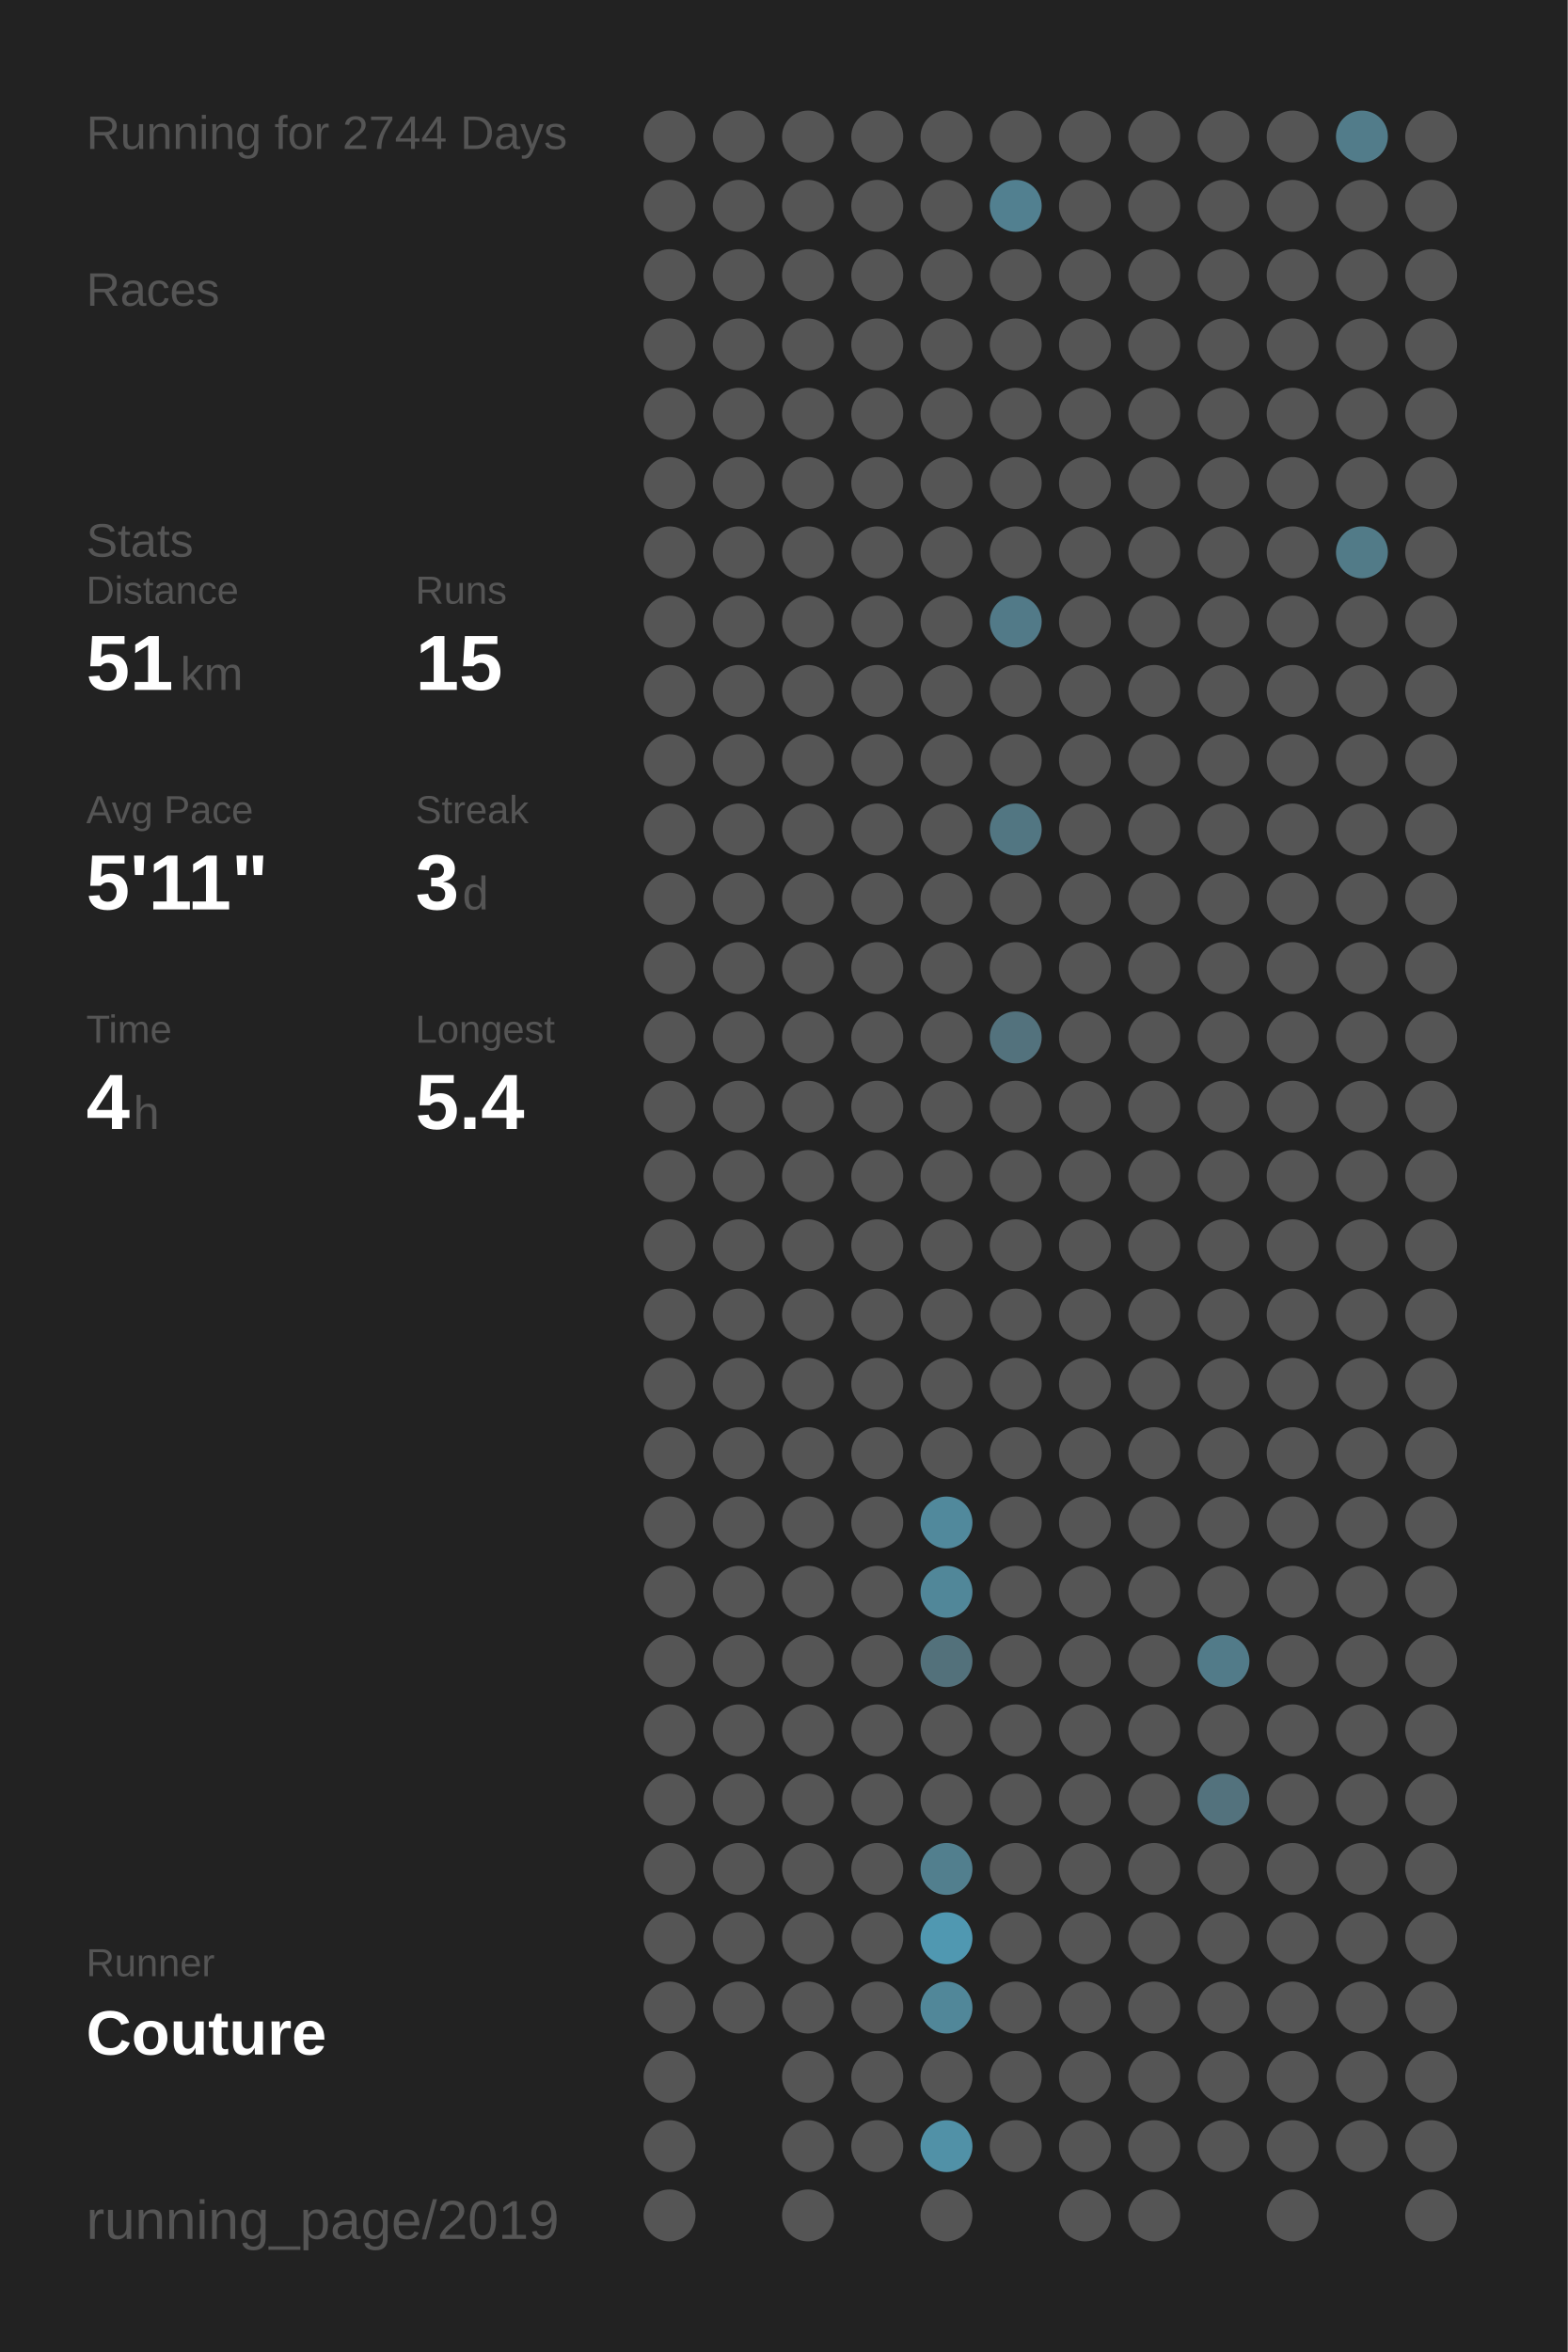
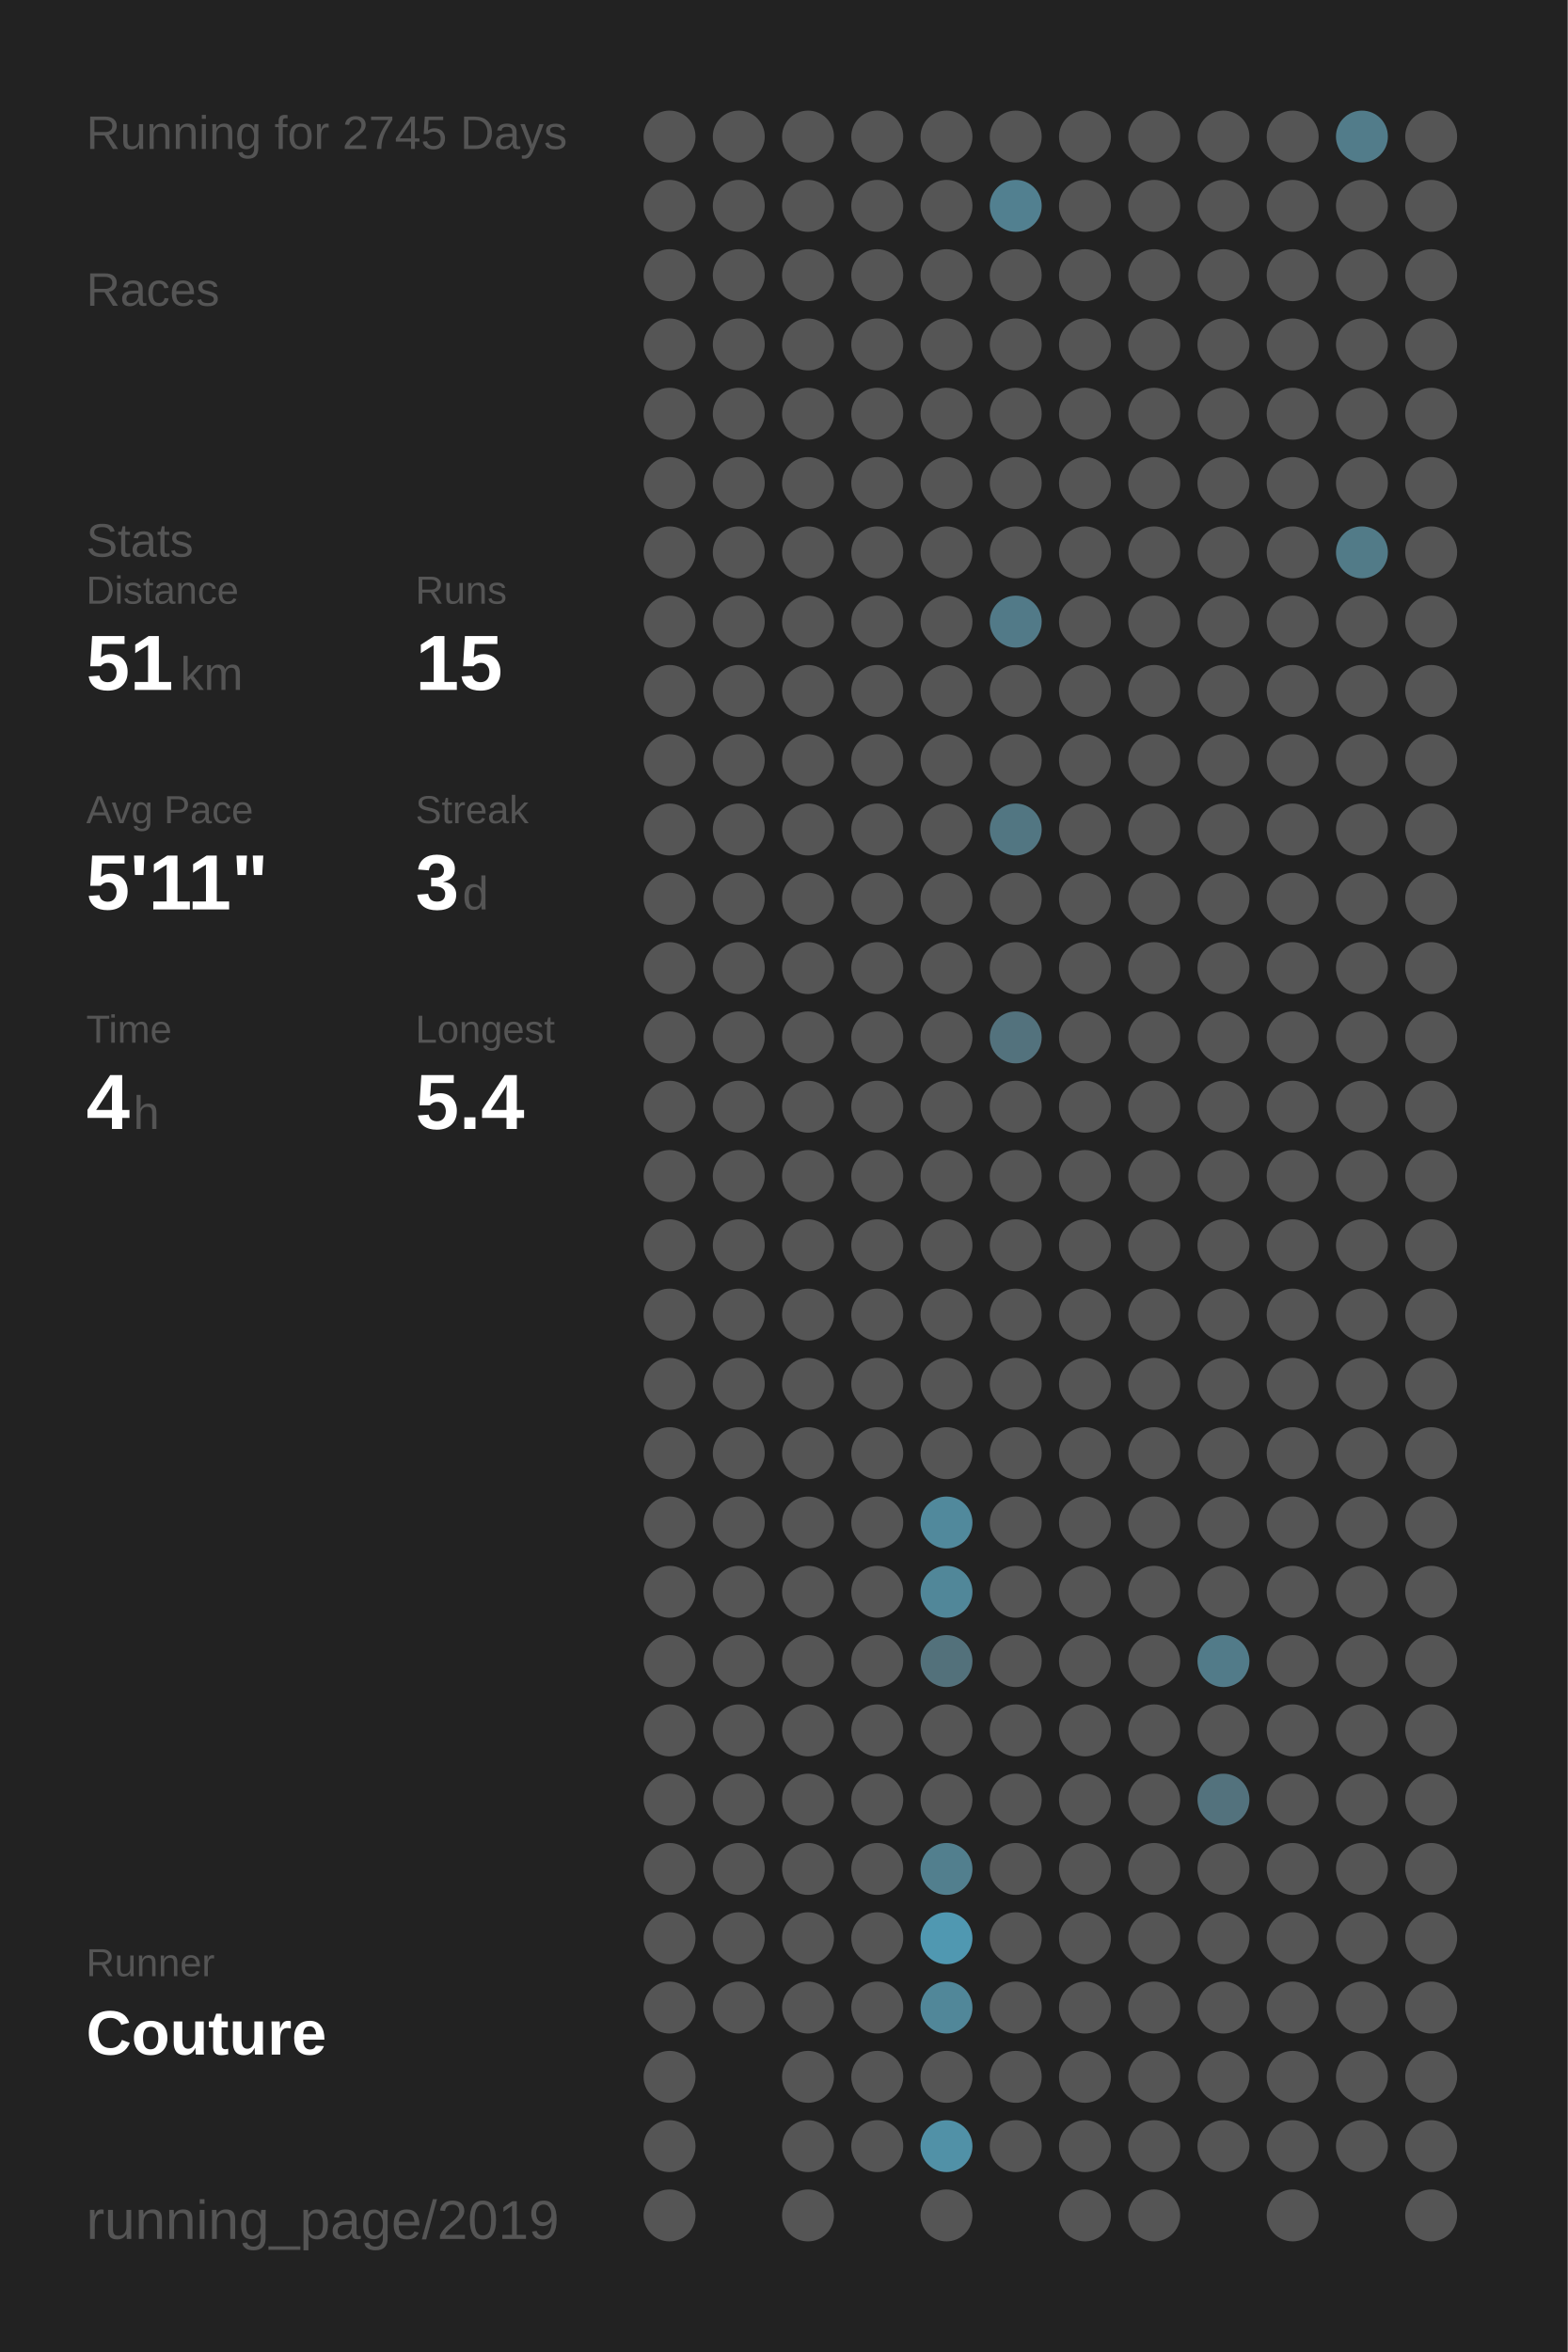
<svg xmlns="http://www.w3.org/2000/svg" baseProfile="full" height="300mm" version="1.1" viewBox="0,0,200,300" width="200mm">
  <defs />
  <rect fill="#222222" height="300" width="200" x="0" y="0" />
-   <text fill="#555555" style="font-size:6px; font-family:Arial;" x="11" y="19">Running for 2744 Days</text>
+   <text fill="#555555" style="font-size:6px; font-family:Arial;" x="11" y="19">Running for 2745 Days</text>
  <text fill="#555555" style="font-size:6px; font-family:Arial;" x="11" y="39">Races</text>
  <text fill="#555555" style="font-size:6px; font-family:Arial;" x="11" y="71">Stats</text>
  <text fill="#555555" style="font-size:5px; font-family:Arial;" x="11" y="77">Distance</text>
  <text fill="#FFFFFF" style="font-size:10px; font-family:Arial; font-weight:bold;" x="11" y="88">51</text>
  <text fill="#555555" style="font-size:6px; font-family:Arial;" x="23" y="88">km</text>
  <text fill="#555555" style="font-size:5px; font-family:Arial;" x="53" y="77">Runs</text>
  <text fill="#FFFFFF" style="font-size:10px; font-family:Arial; font-weight:bold;" x="53" y="88">15</text>
  <text fill="#555555" style="font-size:5px; font-family:Arial;" x="11" y="105">Avg Pace</text>
  <text fill="#FFFFFF" style="font-size:10px; font-family:Arial; font-weight:bold;" x="11" y="116">5'11"</text>
  <text fill="#555555" style="font-size:5px; font-family:Arial;" x="53" y="105">Streak</text>
  <text fill="#FFFFFF" style="font-size:10px; font-family:Arial; font-weight:bold;" x="53" y="116">3</text>
  <text fill="#555555" style="font-size:6px; font-family:Arial;" x="59" y="116">d</text>
  <text fill="#555555" style="font-size:5px; font-family:Arial;" x="11" y="133">Time</text>
  <text fill="#FFFFFF" style="font-size:10px; font-family:Arial; font-weight:bold;" x="11" y="144">4</text>
  <text fill="#555555" style="font-size:6px; font-family:Arial;" x="17" y="144">h</text>
  <text fill="#555555" style="font-size:5px; font-family:Arial;" x="53" y="133">Longest</text>
  <text fill="#FFFFFF" style="font-size:10px; font-family:Arial; font-weight:bold;" x="53" y="144">5.4</text>
  <text fill="#555555" style="font-size:5px; font-family:Arial;" x="11" y="252.065">Runner</text>
  <text fill="#FFFFFF" style="font-size:8px; font-family:Arial; font-weight:bold;" x="11" y="262.065">Couture</text>
  <text fill="#555555" style="font-size:7px; font-family:Arial;" x="11" y="285.581">running_page/2019</text>
  <circle cx="85.417" cy="17.419" fill="#555555" r="3.312" />
  <circle cx="85.417" cy="26.258" fill="#555555" r="3.312" />
  <circle cx="85.417" cy="35.097" fill="#555555" r="3.312" />
  <circle cx="85.417" cy="43.935" fill="#555555" r="3.312" />
  <circle cx="85.417" cy="52.774" fill="#555555" r="3.312" />
  <circle cx="85.417" cy="61.613" fill="#555555" r="3.312" />
  <circle cx="85.417" cy="70.452" fill="#555555" r="3.312" />
  <circle cx="85.417" cy="79.29" fill="#555555" r="3.312" />
  <circle cx="85.417" cy="88.129" fill="#555555" r="3.312" />
  <circle cx="85.417" cy="96.968" fill="#555555" r="3.312" />
  <circle cx="85.417" cy="105.806" fill="#555555" r="3.312" />
  <circle cx="85.417" cy="114.645" fill="#555555" r="3.312" />
  <circle cx="85.417" cy="123.484" fill="#555555" r="3.312" />
  <circle cx="85.417" cy="132.323" fill="#555555" r="3.312" />
  <circle cx="85.417" cy="141.161" fill="#555555" r="3.312" />
  <circle cx="85.417" cy="150" fill="#555555" r="3.312" />
  <circle cx="85.417" cy="158.839" fill="#555555" r="3.312" />
  <circle cx="85.417" cy="167.677" fill="#555555" r="3.312" />
  <circle cx="85.417" cy="176.516" fill="#555555" r="3.312" />
  <circle cx="85.417" cy="185.355" fill="#555555" r="3.312" />
  <circle cx="85.417" cy="194.194" fill="#555555" r="3.312" />
  <circle cx="85.417" cy="203.032" fill="#555555" r="3.312" />
  <circle cx="85.417" cy="211.871" fill="#555555" r="3.312" />
  <circle cx="85.417" cy="220.71" fill="#555555" r="3.312" />
  <circle cx="85.417" cy="229.548" fill="#555555" r="3.312" />
  <circle cx="85.417" cy="238.387" fill="#555555" r="3.312" />
  <circle cx="85.417" cy="247.226" fill="#555555" r="3.312" />
  <circle cx="85.417" cy="256.065" fill="#555555" r="3.312" />
  <circle cx="85.417" cy="264.903" fill="#555555" r="3.312" />
  <circle cx="85.417" cy="273.742" fill="#555555" r="3.312" />
  <circle cx="85.417" cy="282.581" fill="#555555" r="3.312" />
  <circle cx="94.25" cy="17.419" fill="#555555" r="3.312" />
  <circle cx="94.25" cy="26.258" fill="#555555" r="3.312" />
  <circle cx="94.25" cy="35.097" fill="#555555" r="3.312" />
  <circle cx="94.25" cy="43.935" fill="#555555" r="3.312" />
  <circle cx="94.25" cy="52.774" fill="#555555" r="3.312" />
  <circle cx="94.25" cy="61.613" fill="#555555" r="3.312" />
  <circle cx="94.25" cy="70.452" fill="#555555" r="3.312" />
  <circle cx="94.25" cy="79.29" fill="#555555" r="3.312" />
  <circle cx="94.25" cy="88.129" fill="#555555" r="3.312" />
  <circle cx="94.25" cy="96.968" fill="#555555" r="3.312" />
  <circle cx="94.25" cy="105.806" fill="#555555" r="3.312" />
  <circle cx="94.25" cy="114.645" fill="#555555" r="3.312" />
  <circle cx="94.25" cy="123.484" fill="#555555" r="3.312" />
  <circle cx="94.25" cy="132.323" fill="#555555" r="3.312" />
  <circle cx="94.25" cy="141.161" fill="#555555" r="3.312" />
  <circle cx="94.25" cy="150" fill="#555555" r="3.312" />
  <circle cx="94.25" cy="158.839" fill="#555555" r="3.312" />
  <circle cx="94.25" cy="167.677" fill="#555555" r="3.312" />
  <circle cx="94.25" cy="176.516" fill="#555555" r="3.312" />
  <circle cx="94.25" cy="185.355" fill="#555555" r="3.312" />
  <circle cx="94.25" cy="194.194" fill="#555555" r="3.312" />
  <circle cx="94.25" cy="203.032" fill="#555555" r="3.312" />
  <circle cx="94.25" cy="211.871" fill="#555555" r="3.312" />
  <circle cx="94.25" cy="220.71" fill="#555555" r="3.312" />
  <circle cx="94.25" cy="229.548" fill="#555555" r="3.312" />
  <circle cx="94.25" cy="238.387" fill="#555555" r="3.312" />
  <circle cx="94.25" cy="247.226" fill="#555555" r="3.312" />
  <circle cx="94.25" cy="256.065" fill="#555555" r="3.312" />
  <circle cx="103.083" cy="17.419" fill="#555555" r="3.312" />
  <circle cx="103.083" cy="26.258" fill="#555555" r="3.312" />
  <circle cx="103.083" cy="35.097" fill="#555555" r="3.312" />
  <circle cx="103.083" cy="43.935" fill="#555555" r="3.312" />
  <circle cx="103.083" cy="52.774" fill="#555555" r="3.312" />
  <circle cx="103.083" cy="61.613" fill="#555555" r="3.312" />
  <circle cx="103.083" cy="70.452" fill="#555555" r="3.312" />
  <circle cx="103.083" cy="79.29" fill="#555555" r="3.312" />
  <circle cx="103.083" cy="88.129" fill="#555555" r="3.312" />
  <circle cx="103.083" cy="96.968" fill="#555555" r="3.312" />
  <circle cx="103.083" cy="105.806" fill="#555555" r="3.312" />
  <circle cx="103.083" cy="114.645" fill="#555555" r="3.312" />
  <circle cx="103.083" cy="123.484" fill="#555555" r="3.312" />
  <circle cx="103.083" cy="132.323" fill="#555555" r="3.312" />
  <circle cx="103.083" cy="141.161" fill="#555555" r="3.312" />
  <circle cx="103.083" cy="150" fill="#555555" r="3.312" />
  <circle cx="103.083" cy="158.839" fill="#555555" r="3.312" />
  <circle cx="103.083" cy="167.677" fill="#555555" r="3.312" />
  <circle cx="103.083" cy="176.516" fill="#555555" r="3.312" />
  <circle cx="103.083" cy="185.355" fill="#555555" r="3.312" />
  <circle cx="103.083" cy="194.194" fill="#555555" r="3.312" />
  <circle cx="103.083" cy="203.032" fill="#555555" r="3.312" />
  <circle cx="103.083" cy="211.871" fill="#555555" r="3.312" />
  <circle cx="103.083" cy="220.71" fill="#555555" r="3.312" />
  <circle cx="103.083" cy="229.548" fill="#555555" r="3.312" />
  <circle cx="103.083" cy="238.387" fill="#555555" r="3.312" />
  <circle cx="103.083" cy="247.226" fill="#555555" r="3.312" />
  <circle cx="103.083" cy="256.065" fill="#555555" r="3.312" />
  <circle cx="103.083" cy="264.903" fill="#555555" r="3.312" />
  <circle cx="103.083" cy="273.742" fill="#555555" r="3.312" />
  <circle cx="103.083" cy="282.581" fill="#555555" r="3.312" />
  <circle cx="111.917" cy="17.419" fill="#555555" r="3.312" />
  <circle cx="111.917" cy="26.258" fill="#555555" r="3.312" />
  <circle cx="111.917" cy="35.097" fill="#555555" r="3.312" />
  <circle cx="111.917" cy="43.935" fill="#555555" r="3.312" />
  <circle cx="111.917" cy="52.774" fill="#555555" r="3.312" />
  <circle cx="111.917" cy="61.613" fill="#555555" r="3.312" />
  <circle cx="111.917" cy="70.452" fill="#555555" r="3.312" />
  <circle cx="111.917" cy="79.29" fill="#555555" r="3.312" />
  <circle cx="111.917" cy="88.129" fill="#555555" r="3.312" />
  <circle cx="111.917" cy="96.968" fill="#555555" r="3.312" />
  <circle cx="111.917" cy="105.806" fill="#555555" r="3.312" />
  <circle cx="111.917" cy="114.645" fill="#555555" r="3.312" />
  <circle cx="111.917" cy="123.484" fill="#555555" r="3.312" />
  <circle cx="111.917" cy="132.323" fill="#555555" r="3.312" />
  <circle cx="111.917" cy="141.161" fill="#555555" r="3.312" />
  <circle cx="111.917" cy="150" fill="#555555" r="3.312" />
  <circle cx="111.917" cy="158.839" fill="#555555" r="3.312" />
  <circle cx="111.917" cy="167.677" fill="#555555" r="3.312" />
  <circle cx="111.917" cy="176.516" fill="#555555" r="3.312" />
  <circle cx="111.917" cy="185.355" fill="#555555" r="3.312" />
  <circle cx="111.917" cy="194.194" fill="#555555" r="3.312" />
  <circle cx="111.917" cy="203.032" fill="#555555" r="3.312" />
  <circle cx="111.917" cy="211.871" fill="#555555" r="3.312" />
  <circle cx="111.917" cy="220.71" fill="#555555" r="3.312" />
  <circle cx="111.917" cy="229.548" fill="#555555" r="3.312" />
  <circle cx="111.917" cy="238.387" fill="#555555" r="3.312" />
  <circle cx="111.917" cy="247.226" fill="#555555" r="3.312" />
  <circle cx="111.917" cy="256.065" fill="#555555" r="3.312" />
  <circle cx="111.917" cy="264.903" fill="#555555" r="3.312" />
  <circle cx="111.917" cy="273.742" fill="#555555" r="3.312" />
  <circle cx="120.75" cy="17.419" fill="#555555" r="3.312" />
  <circle cx="120.75" cy="26.258" fill="#555555" r="3.312" />
  <circle cx="120.75" cy="35.097" fill="#555555" r="3.312" />
  <circle cx="120.75" cy="43.935" fill="#555555" r="3.312" />
  <circle cx="120.75" cy="52.774" fill="#555555" r="3.312" />
  <circle cx="120.75" cy="61.613" fill="#555555" r="3.312" />
  <circle cx="120.75" cy="70.452" fill="#555555" r="3.312" />
  <circle cx="120.75" cy="79.29" fill="#555555" r="3.312" />
  <circle cx="120.75" cy="88.129" fill="#555555" r="3.312" />
  <circle cx="120.75" cy="96.968" fill="#555555" r="3.312" />
  <circle cx="120.75" cy="105.806" fill="#555555" r="3.312" />
  <circle cx="120.75" cy="114.645" fill="#555555" r="3.312" />
  <circle cx="120.75" cy="123.484" fill="#555555" r="3.312" />
  <circle cx="120.75" cy="132.323" fill="#555555" r="3.312" />
  <circle cx="120.75" cy="141.161" fill="#555555" r="3.312" />
  <circle cx="120.75" cy="150" fill="#555555" r="3.312" />
  <circle cx="120.75" cy="158.839" fill="#555555" r="3.312" />
  <circle cx="120.75" cy="167.677" fill="#555555" r="3.312" />
  <circle cx="120.75" cy="176.516" fill="#555555" r="3.312" />
  <circle cx="120.75" cy="185.355" fill="#555555" r="3.312" />
  <circle cx="120.75" cy="194.194" fill="#51899c" r="3.312" />
  <circle cx="120.75" cy="203.032" fill="#518799" r="3.312" />
  <circle cx="120.75" cy="211.871" fill="#53717b" r="3.312" />
  <circle cx="120.75" cy="220.71" fill="#555555" r="3.312" />
  <circle cx="120.75" cy="229.548" fill="#555555" r="3.312" />
  <circle cx="120.75" cy="238.387" fill="#527f8e" r="3.312" />
  <circle cx="120.75" cy="247.226" fill="#5098b1" r="3.312" />
  <circle cx="120.75" cy="256.065" fill="#518799" r="3.312" />
  <circle cx="120.75" cy="264.903" fill="#555555" r="3.312" />
  <circle cx="120.75" cy="273.742" fill="#5191a7" r="3.312" />
  <circle cx="120.75" cy="282.581" fill="#555555" r="3.312" />
  <circle cx="129.583" cy="17.419" fill="#555555" r="3.312" />
  <circle cx="129.583" cy="26.258" fill="#528090" r="3.312" />
  <circle cx="129.583" cy="35.097" fill="#555555" r="3.312" />
  <circle cx="129.583" cy="43.935" fill="#555555" r="3.312" />
  <circle cx="129.583" cy="52.774" fill="#555555" r="3.312" />
  <circle cx="129.583" cy="61.613" fill="#555555" r="3.312" />
  <circle cx="129.583" cy="70.452" fill="#555555" r="3.312" />
  <circle cx="129.583" cy="79.29" fill="#527a88" r="3.312" />
  <circle cx="129.583" cy="88.129" fill="#555555" r="3.312" />
  <circle cx="129.583" cy="96.968" fill="#555555" r="3.312" />
  <circle cx="129.583" cy="105.806" fill="#527682" r="3.312" />
  <circle cx="129.583" cy="114.645" fill="#555555" r="3.312" />
  <circle cx="129.583" cy="123.484" fill="#555555" r="3.312" />
  <circle cx="129.583" cy="132.323" fill="#53727d" r="3.312" />
  <circle cx="129.583" cy="141.161" fill="#555555" r="3.312" />
  <circle cx="129.583" cy="150" fill="#555555" r="3.312" />
  <circle cx="129.583" cy="158.839" fill="#555555" r="3.312" />
  <circle cx="129.583" cy="167.677" fill="#555555" r="3.312" />
  <circle cx="129.583" cy="176.516" fill="#555555" r="3.312" />
  <circle cx="129.583" cy="185.355" fill="#555555" r="3.312" />
  <circle cx="129.583" cy="194.194" fill="#555555" r="3.312" />
  <circle cx="129.583" cy="203.032" fill="#555555" r="3.312" />
  <circle cx="129.583" cy="211.871" fill="#555555" r="3.312" />
  <circle cx="129.583" cy="220.71" fill="#555555" r="3.312" />
  <circle cx="129.583" cy="229.548" fill="#555555" r="3.312" />
  <circle cx="129.583" cy="238.387" fill="#555555" r="3.312" />
  <circle cx="129.583" cy="247.226" fill="#555555" r="3.312" />
  <circle cx="129.583" cy="256.065" fill="#555555" r="3.312" />
  <circle cx="129.583" cy="264.903" fill="#555555" r="3.312" />
  <circle cx="129.583" cy="273.742" fill="#555555" r="3.312" />
  <circle cx="138.417" cy="17.419" fill="#555555" r="3.312" />
  <circle cx="138.417" cy="26.258" fill="#555555" r="3.312" />
  <circle cx="138.417" cy="35.097" fill="#555555" r="3.312" />
  <circle cx="138.417" cy="43.935" fill="#555555" r="3.312" />
  <circle cx="138.417" cy="52.774" fill="#555555" r="3.312" />
  <circle cx="138.417" cy="61.613" fill="#555555" r="3.312" />
  <circle cx="138.417" cy="70.452" fill="#555555" r="3.312" />
  <circle cx="138.417" cy="79.29" fill="#555555" r="3.312" />
  <circle cx="138.417" cy="88.129" fill="#555555" r="3.312" />
  <circle cx="138.417" cy="96.968" fill="#555555" r="3.312" />
  <circle cx="138.417" cy="105.806" fill="#555555" r="3.312" />
  <circle cx="138.417" cy="114.645" fill="#555555" r="3.312" />
  <circle cx="138.417" cy="123.484" fill="#555555" r="3.312" />
  <circle cx="138.417" cy="132.323" fill="#555555" r="3.312" />
  <circle cx="138.417" cy="141.161" fill="#555555" r="3.312" />
  <circle cx="138.417" cy="150" fill="#555555" r="3.312" />
  <circle cx="138.417" cy="158.839" fill="#555555" r="3.312" />
  <circle cx="138.417" cy="167.677" fill="#555555" r="3.312" />
  <circle cx="138.417" cy="176.516" fill="#555555" r="3.312" />
  <circle cx="138.417" cy="185.355" fill="#555555" r="3.312" />
  <circle cx="138.417" cy="194.194" fill="#555555" r="3.312" />
  <circle cx="138.417" cy="203.032" fill="#555555" r="3.312" />
  <circle cx="138.417" cy="211.871" fill="#555555" r="3.312" />
  <circle cx="138.417" cy="220.71" fill="#555555" r="3.312" />
  <circle cx="138.417" cy="229.548" fill="#555555" r="3.312" />
  <circle cx="138.417" cy="238.387" fill="#555555" r="3.312" />
  <circle cx="138.417" cy="247.226" fill="#555555" r="3.312" />
  <circle cx="138.417" cy="256.065" fill="#555555" r="3.312" />
  <circle cx="138.417" cy="264.903" fill="#555555" r="3.312" />
  <circle cx="138.417" cy="273.742" fill="#555555" r="3.312" />
  <circle cx="138.417" cy="282.581" fill="#555555" r="3.312" />
  <circle cx="147.25" cy="17.419" fill="#555555" r="3.312" />
  <circle cx="147.25" cy="26.258" fill="#555555" r="3.312" />
  <circle cx="147.25" cy="35.097" fill="#555555" r="3.312" />
  <circle cx="147.25" cy="43.935" fill="#555555" r="3.312" />
  <circle cx="147.25" cy="52.774" fill="#555555" r="3.312" />
  <circle cx="147.25" cy="61.613" fill="#555555" r="3.312" />
  <circle cx="147.25" cy="70.452" fill="#555555" r="3.312" />
  <circle cx="147.25" cy="79.29" fill="#555555" r="3.312" />
  <circle cx="147.25" cy="88.129" fill="#555555" r="3.312" />
  <circle cx="147.25" cy="96.968" fill="#555555" r="3.312" />
  <circle cx="147.25" cy="105.806" fill="#555555" r="3.312" />
  <circle cx="147.25" cy="114.645" fill="#555555" r="3.312" />
  <circle cx="147.25" cy="123.484" fill="#555555" r="3.312" />
  <circle cx="147.25" cy="132.323" fill="#555555" r="3.312" />
  <circle cx="147.25" cy="141.161" fill="#555555" r="3.312" />
  <circle cx="147.25" cy="150" fill="#555555" r="3.312" />
  <circle cx="147.25" cy="158.839" fill="#555555" r="3.312" />
  <circle cx="147.25" cy="167.677" fill="#555555" r="3.312" />
  <circle cx="147.25" cy="176.516" fill="#555555" r="3.312" />
  <circle cx="147.25" cy="185.355" fill="#555555" r="3.312" />
  <circle cx="147.25" cy="194.194" fill="#555555" r="3.312" />
  <circle cx="147.25" cy="203.032" fill="#555555" r="3.312" />
  <circle cx="147.25" cy="211.871" fill="#555555" r="3.312" />
  <circle cx="147.25" cy="220.71" fill="#555555" r="3.312" />
  <circle cx="147.25" cy="229.548" fill="#555555" r="3.312" />
  <circle cx="147.25" cy="238.387" fill="#555555" r="3.312" />
  <circle cx="147.25" cy="247.226" fill="#555555" r="3.312" />
  <circle cx="147.25" cy="256.065" fill="#555555" r="3.312" />
  <circle cx="147.25" cy="264.903" fill="#555555" r="3.312" />
  <circle cx="147.25" cy="273.742" fill="#555555" r="3.312" />
  <circle cx="147.25" cy="282.581" fill="#555555" r="3.312" />
  <circle cx="156.083" cy="17.419" fill="#555555" r="3.312" />
  <circle cx="156.083" cy="26.258" fill="#555555" r="3.312" />
  <circle cx="156.083" cy="35.097" fill="#555555" r="3.312" />
  <circle cx="156.083" cy="43.935" fill="#555555" r="3.312" />
  <circle cx="156.083" cy="52.774" fill="#555555" r="3.312" />
  <circle cx="156.083" cy="61.613" fill="#555555" r="3.312" />
  <circle cx="156.083" cy="70.452" fill="#555555" r="3.312" />
  <circle cx="156.083" cy="79.29" fill="#555555" r="3.312" />
  <circle cx="156.083" cy="88.129" fill="#555555" r="3.312" />
  <circle cx="156.083" cy="96.968" fill="#555555" r="3.312" />
  <circle cx="156.083" cy="105.806" fill="#555555" r="3.312" />
  <circle cx="156.083" cy="114.645" fill="#555555" r="3.312" />
  <circle cx="156.083" cy="123.484" fill="#555555" r="3.312" />
  <circle cx="156.083" cy="132.323" fill="#555555" r="3.312" />
  <circle cx="156.083" cy="141.161" fill="#555555" r="3.312" />
  <circle cx="156.083" cy="150" fill="#555555" r="3.312" />
  <circle cx="156.083" cy="158.839" fill="#555555" r="3.312" />
  <circle cx="156.083" cy="167.677" fill="#555555" r="3.312" />
  <circle cx="156.083" cy="176.516" fill="#555555" r="3.312" />
  <circle cx="156.083" cy="185.355" fill="#555555" r="3.312" />
  <circle cx="156.083" cy="194.194" fill="#555555" r="3.312" />
  <circle cx="156.083" cy="203.032" fill="#555555" r="3.312" />
  <circle cx="156.083" cy="211.871" fill="#527b89" r="3.312" />
  <circle cx="156.083" cy="220.71" fill="#555555" r="3.312" />
  <circle cx="156.083" cy="229.548" fill="#53727d" r="3.312" />
  <circle cx="156.083" cy="238.387" fill="#555555" r="3.312" />
  <circle cx="156.083" cy="247.226" fill="#555555" r="3.312" />
  <circle cx="156.083" cy="256.065" fill="#555555" r="3.312" />
  <circle cx="156.083" cy="264.903" fill="#555555" r="3.312" />
  <circle cx="156.083" cy="273.742" fill="#555555" r="3.312" />
  <circle cx="164.917" cy="17.419" fill="#555555" r="3.312" />
  <circle cx="164.917" cy="26.258" fill="#555555" r="3.312" />
  <circle cx="164.917" cy="35.097" fill="#555555" r="3.312" />
  <circle cx="164.917" cy="43.935" fill="#555555" r="3.312" />
  <circle cx="164.917" cy="52.774" fill="#555555" r="3.312" />
  <circle cx="164.917" cy="61.613" fill="#555555" r="3.312" />
  <circle cx="164.917" cy="70.452" fill="#555555" r="3.312" />
  <circle cx="164.917" cy="79.29" fill="#555555" r="3.312" />
  <circle cx="164.917" cy="88.129" fill="#555555" r="3.312" />
  <circle cx="164.917" cy="96.968" fill="#555555" r="3.312" />
  <circle cx="164.917" cy="105.806" fill="#555555" r="3.312" />
  <circle cx="164.917" cy="114.645" fill="#555555" r="3.312" />
  <circle cx="164.917" cy="123.484" fill="#555555" r="3.312" />
  <circle cx="164.917" cy="132.323" fill="#555555" r="3.312" />
  <circle cx="164.917" cy="141.161" fill="#555555" r="3.312" />
  <circle cx="164.917" cy="150" fill="#555555" r="3.312" />
  <circle cx="164.917" cy="158.839" fill="#555555" r="3.312" />
  <circle cx="164.917" cy="167.677" fill="#555555" r="3.312" />
  <circle cx="164.917" cy="176.516" fill="#555555" r="3.312" />
  <circle cx="164.917" cy="185.355" fill="#555555" r="3.312" />
  <circle cx="164.917" cy="194.194" fill="#555555" r="3.312" />
  <circle cx="164.917" cy="203.032" fill="#555555" r="3.312" />
  <circle cx="164.917" cy="211.871" fill="#555555" r="3.312" />
  <circle cx="164.917" cy="220.71" fill="#555555" r="3.312" />
  <circle cx="164.917" cy="229.548" fill="#555555" r="3.312" />
  <circle cx="164.917" cy="238.387" fill="#555555" r="3.312" />
  <circle cx="164.917" cy="247.226" fill="#555555" r="3.312" />
  <circle cx="164.917" cy="256.065" fill="#555555" r="3.312" />
  <circle cx="164.917" cy="264.903" fill="#555555" r="3.312" />
  <circle cx="164.917" cy="273.742" fill="#555555" r="3.312" />
  <circle cx="164.917" cy="282.581" fill="#555555" r="3.312" />
  <circle cx="173.75" cy="17.419" fill="#527c8a" r="3.312" />
  <circle cx="173.75" cy="26.258" fill="#555555" r="3.312" />
  <circle cx="173.75" cy="35.097" fill="#555555" r="3.312" />
  <circle cx="173.75" cy="43.935" fill="#555555" r="3.312" />
  <circle cx="173.75" cy="52.774" fill="#555555" r="3.312" />
  <circle cx="173.75" cy="61.613" fill="#555555" r="3.312" />
  <circle cx="173.75" cy="70.452" fill="#527b88" r="3.312" />
  <circle cx="173.75" cy="79.29" fill="#555555" r="3.312" />
  <circle cx="173.75" cy="88.129" fill="#555555" r="3.312" />
  <circle cx="173.75" cy="96.968" fill="#555555" r="3.312" />
  <circle cx="173.75" cy="105.806" fill="#555555" r="3.312" />
  <circle cx="173.75" cy="114.645" fill="#555555" r="3.312" />
  <circle cx="173.75" cy="123.484" fill="#555555" r="3.312" />
  <circle cx="173.75" cy="132.323" fill="#555555" r="3.312" />
  <circle cx="173.75" cy="141.161" fill="#555555" r="3.312" />
  <circle cx="173.75" cy="150" fill="#555555" r="3.312" />
  <circle cx="173.75" cy="158.839" fill="#555555" r="3.312" />
  <circle cx="173.75" cy="167.677" fill="#555555" r="3.312" />
  <circle cx="173.75" cy="176.516" fill="#555555" r="3.312" />
  <circle cx="173.75" cy="185.355" fill="#555555" r="3.312" />
  <circle cx="173.75" cy="194.194" fill="#555555" r="3.312" />
  <circle cx="173.75" cy="203.032" fill="#555555" r="3.312" />
  <circle cx="173.75" cy="211.871" fill="#555555" r="3.312" />
  <circle cx="173.75" cy="220.71" fill="#555555" r="3.312" />
  <circle cx="173.75" cy="229.548" fill="#555555" r="3.312" />
  <circle cx="173.75" cy="238.387" fill="#555555" r="3.312" />
  <circle cx="173.75" cy="247.226" fill="#555555" r="3.312" />
  <circle cx="173.75" cy="256.065" fill="#555555" r="3.312" />
  <circle cx="173.75" cy="264.903" fill="#555555" r="3.312" />
  <circle cx="173.75" cy="273.742" fill="#555555" r="3.312" />
  <circle cx="182.583" cy="17.419" fill="#555555" r="3.312" />
  <circle cx="182.583" cy="26.258" fill="#555555" r="3.312" />
  <circle cx="182.583" cy="35.097" fill="#555555" r="3.312" />
  <circle cx="182.583" cy="43.935" fill="#555555" r="3.312" />
  <circle cx="182.583" cy="52.774" fill="#555555" r="3.312" />
  <circle cx="182.583" cy="61.613" fill="#555555" r="3.312" />
  <circle cx="182.583" cy="70.452" fill="#555555" r="3.312" />
  <circle cx="182.583" cy="79.29" fill="#555555" r="3.312" />
  <circle cx="182.583" cy="88.129" fill="#555555" r="3.312" />
  <circle cx="182.583" cy="96.968" fill="#555555" r="3.312" />
  <circle cx="182.583" cy="105.806" fill="#555555" r="3.312" />
  <circle cx="182.583" cy="114.645" fill="#555555" r="3.312" />
  <circle cx="182.583" cy="123.484" fill="#555555" r="3.312" />
  <circle cx="182.583" cy="132.323" fill="#555555" r="3.312" />
  <circle cx="182.583" cy="141.161" fill="#555555" r="3.312" />
  <circle cx="182.583" cy="150" fill="#555555" r="3.312" />
  <circle cx="182.583" cy="158.839" fill="#555555" r="3.312" />
  <circle cx="182.583" cy="167.677" fill="#555555" r="3.312" />
  <circle cx="182.583" cy="176.516" fill="#555555" r="3.312" />
  <circle cx="182.583" cy="185.355" fill="#555555" r="3.312" />
  <circle cx="182.583" cy="194.194" fill="#555555" r="3.312" />
  <circle cx="182.583" cy="203.032" fill="#555555" r="3.312" />
  <circle cx="182.583" cy="211.871" fill="#555555" r="3.312" />
  <circle cx="182.583" cy="220.71" fill="#555555" r="3.312" />
  <circle cx="182.583" cy="229.548" fill="#555555" r="3.312" />
  <circle cx="182.583" cy="238.387" fill="#555555" r="3.312" />
  <circle cx="182.583" cy="247.226" fill="#555555" r="3.312" />
  <circle cx="182.583" cy="256.065" fill="#555555" r="3.312" />
  <circle cx="182.583" cy="264.903" fill="#555555" r="3.312" />
  <circle cx="182.583" cy="273.742" fill="#555555" r="3.312" />
  <circle cx="182.583" cy="282.581" fill="#555555" r="3.312" />
</svg>
